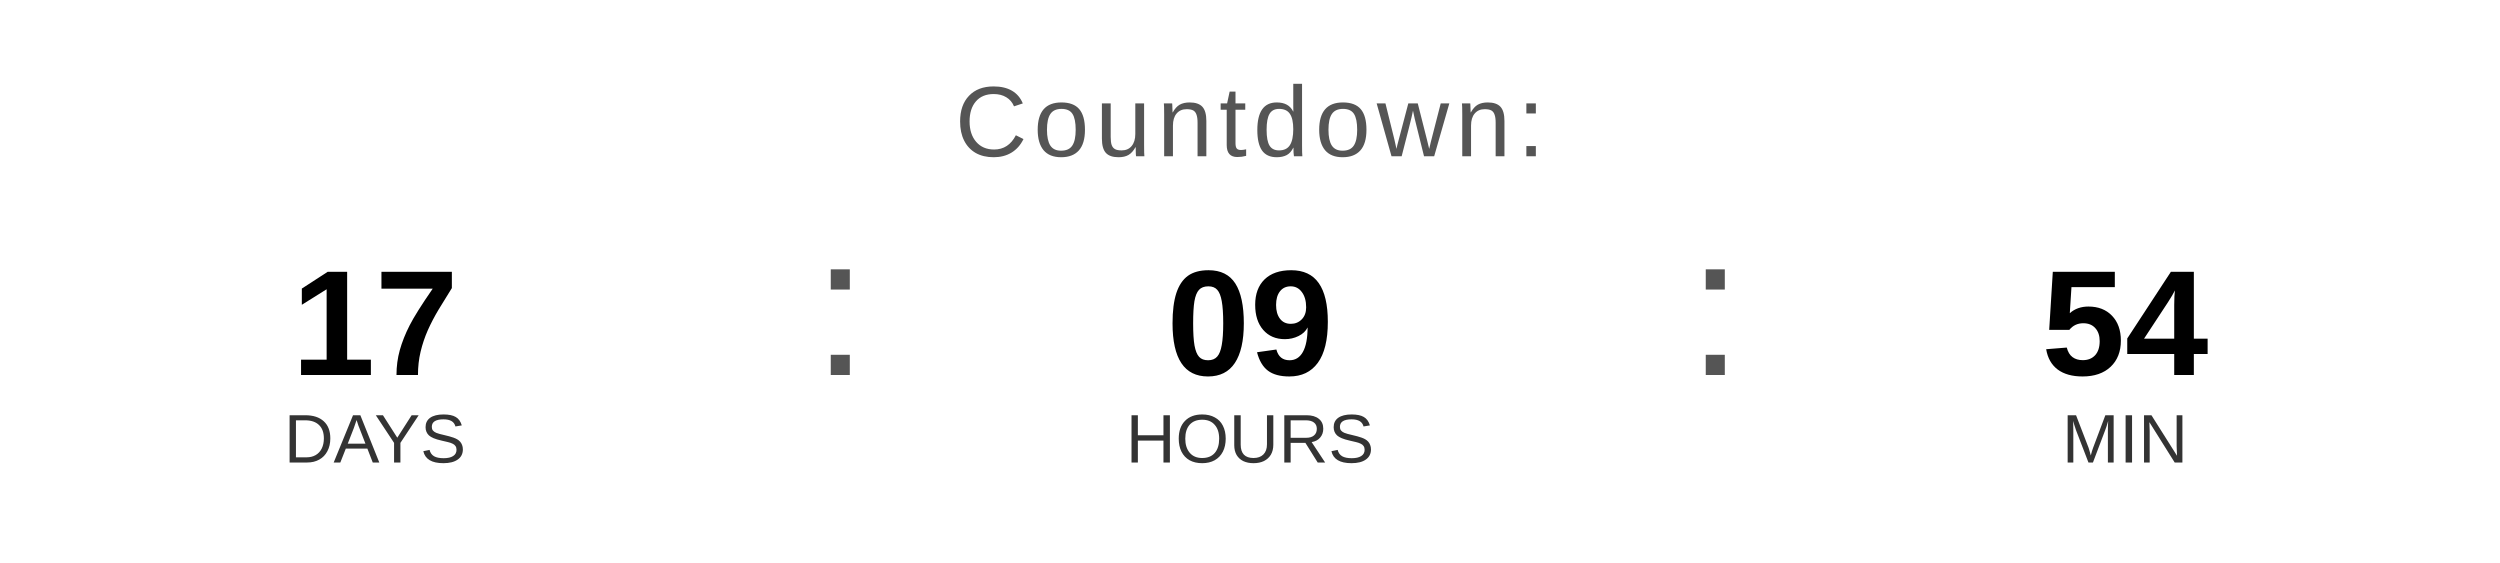
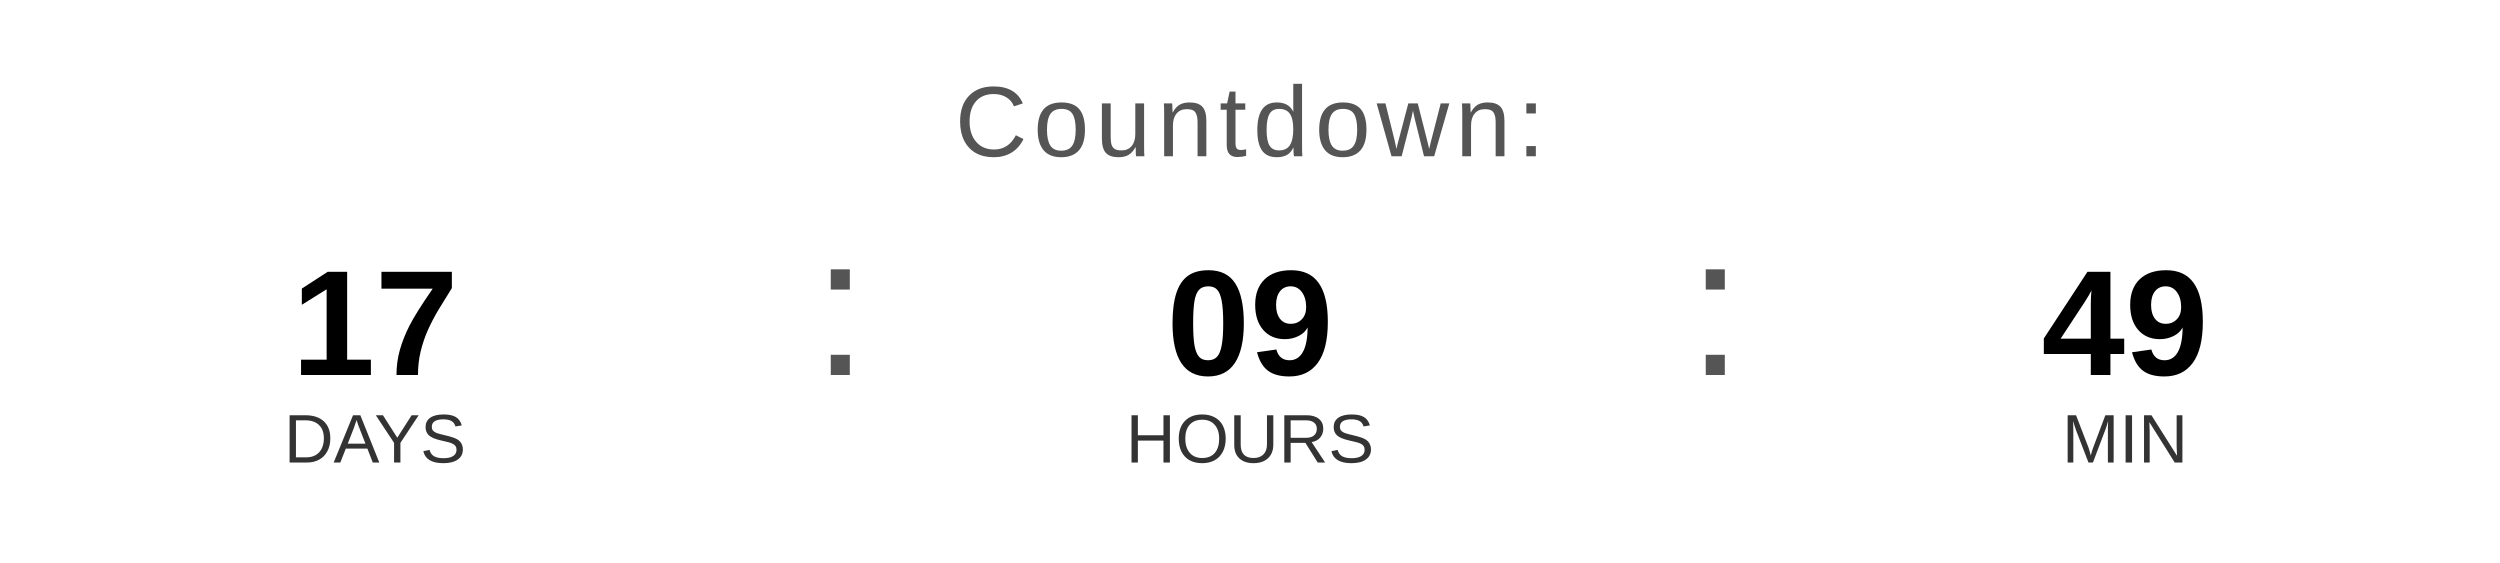
<svg xmlns="http://www.w3.org/2000/svg" width="400" height="90" viewBox="0 0 400 90">
  <text x="200" y="25" font-family="Arial, Helvetica, sans-serif" font-size="16" fill="#555555" text-anchor="middle" letter-spacing="1">
    Countdown:
  </text>
  <text x="60" y="60" font-family="Arial, Helvetica, sans-serif" font-size="24" font-weight="bold" fill="#000000" text-anchor="middle">17</text>
  <text x="60" y="74" font-family="Arial, Helvetica, sans-serif" font-size="11" fill="#333333" text-anchor="middle">DAYS</text>
  <text x="130" y="60" font-family="Arial, sans-serif" font-size="32" fill="#555555">:</text>
  <text x="200" y="60" font-family="Arial, Helvetica, sans-serif" font-size="24" font-weight="bold" fill="#000000" text-anchor="middle">09</text>
  <text x="200" y="74" font-family="Arial, Helvetica, sans-serif" font-size="11" fill="#333333" text-anchor="middle">HOURS</text>
  <text x="270" y="60" font-family="Arial, sans-serif" font-size="32" fill="#555555">:</text>
-   <text x="340" y="60" font-family="Arial, Helvetica, sans-serif" font-size="24" font-weight="bold" fill="#000000" text-anchor="middle">54</text>
+   <text x="340" y="60" font-family="Arial, Helvetica, sans-serif" font-size="24" font-weight="bold" fill="#000000" text-anchor="middle">49</text>
  <text x="340" y="74" font-family="Arial, Helvetica, sans-serif" font-size="11" fill="#333333" text-anchor="middle">MIN</text>
</svg>
